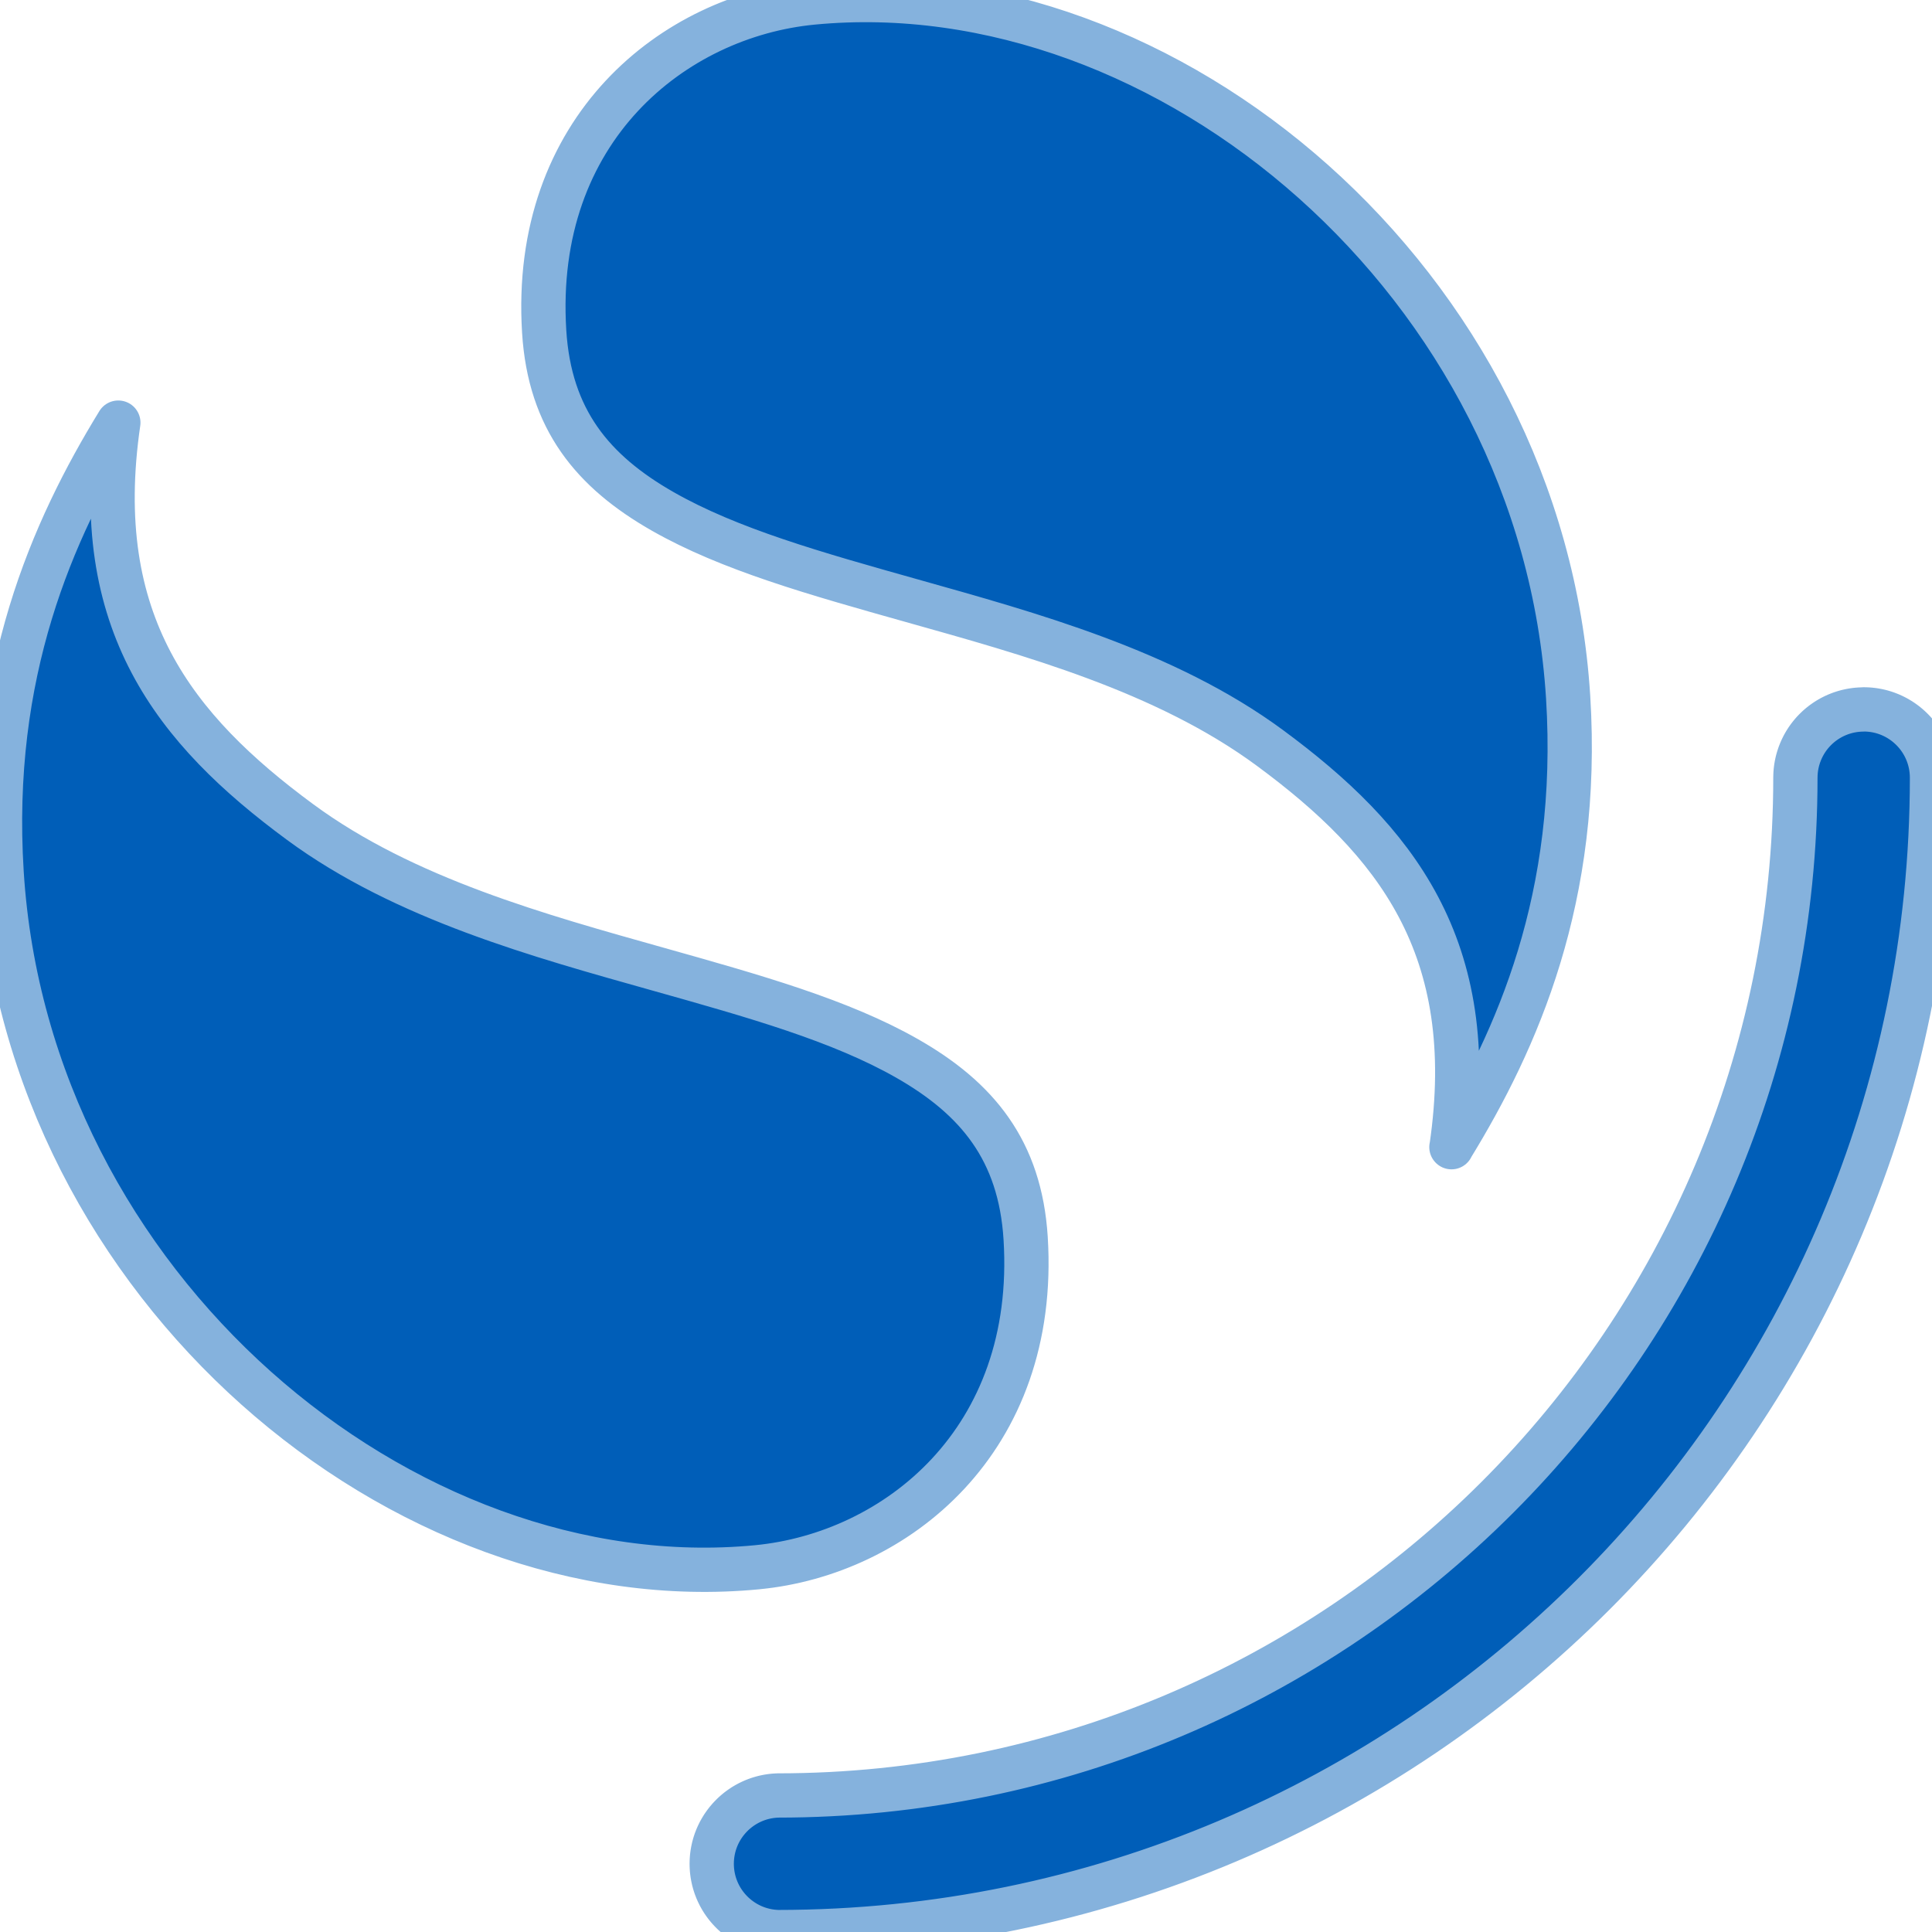
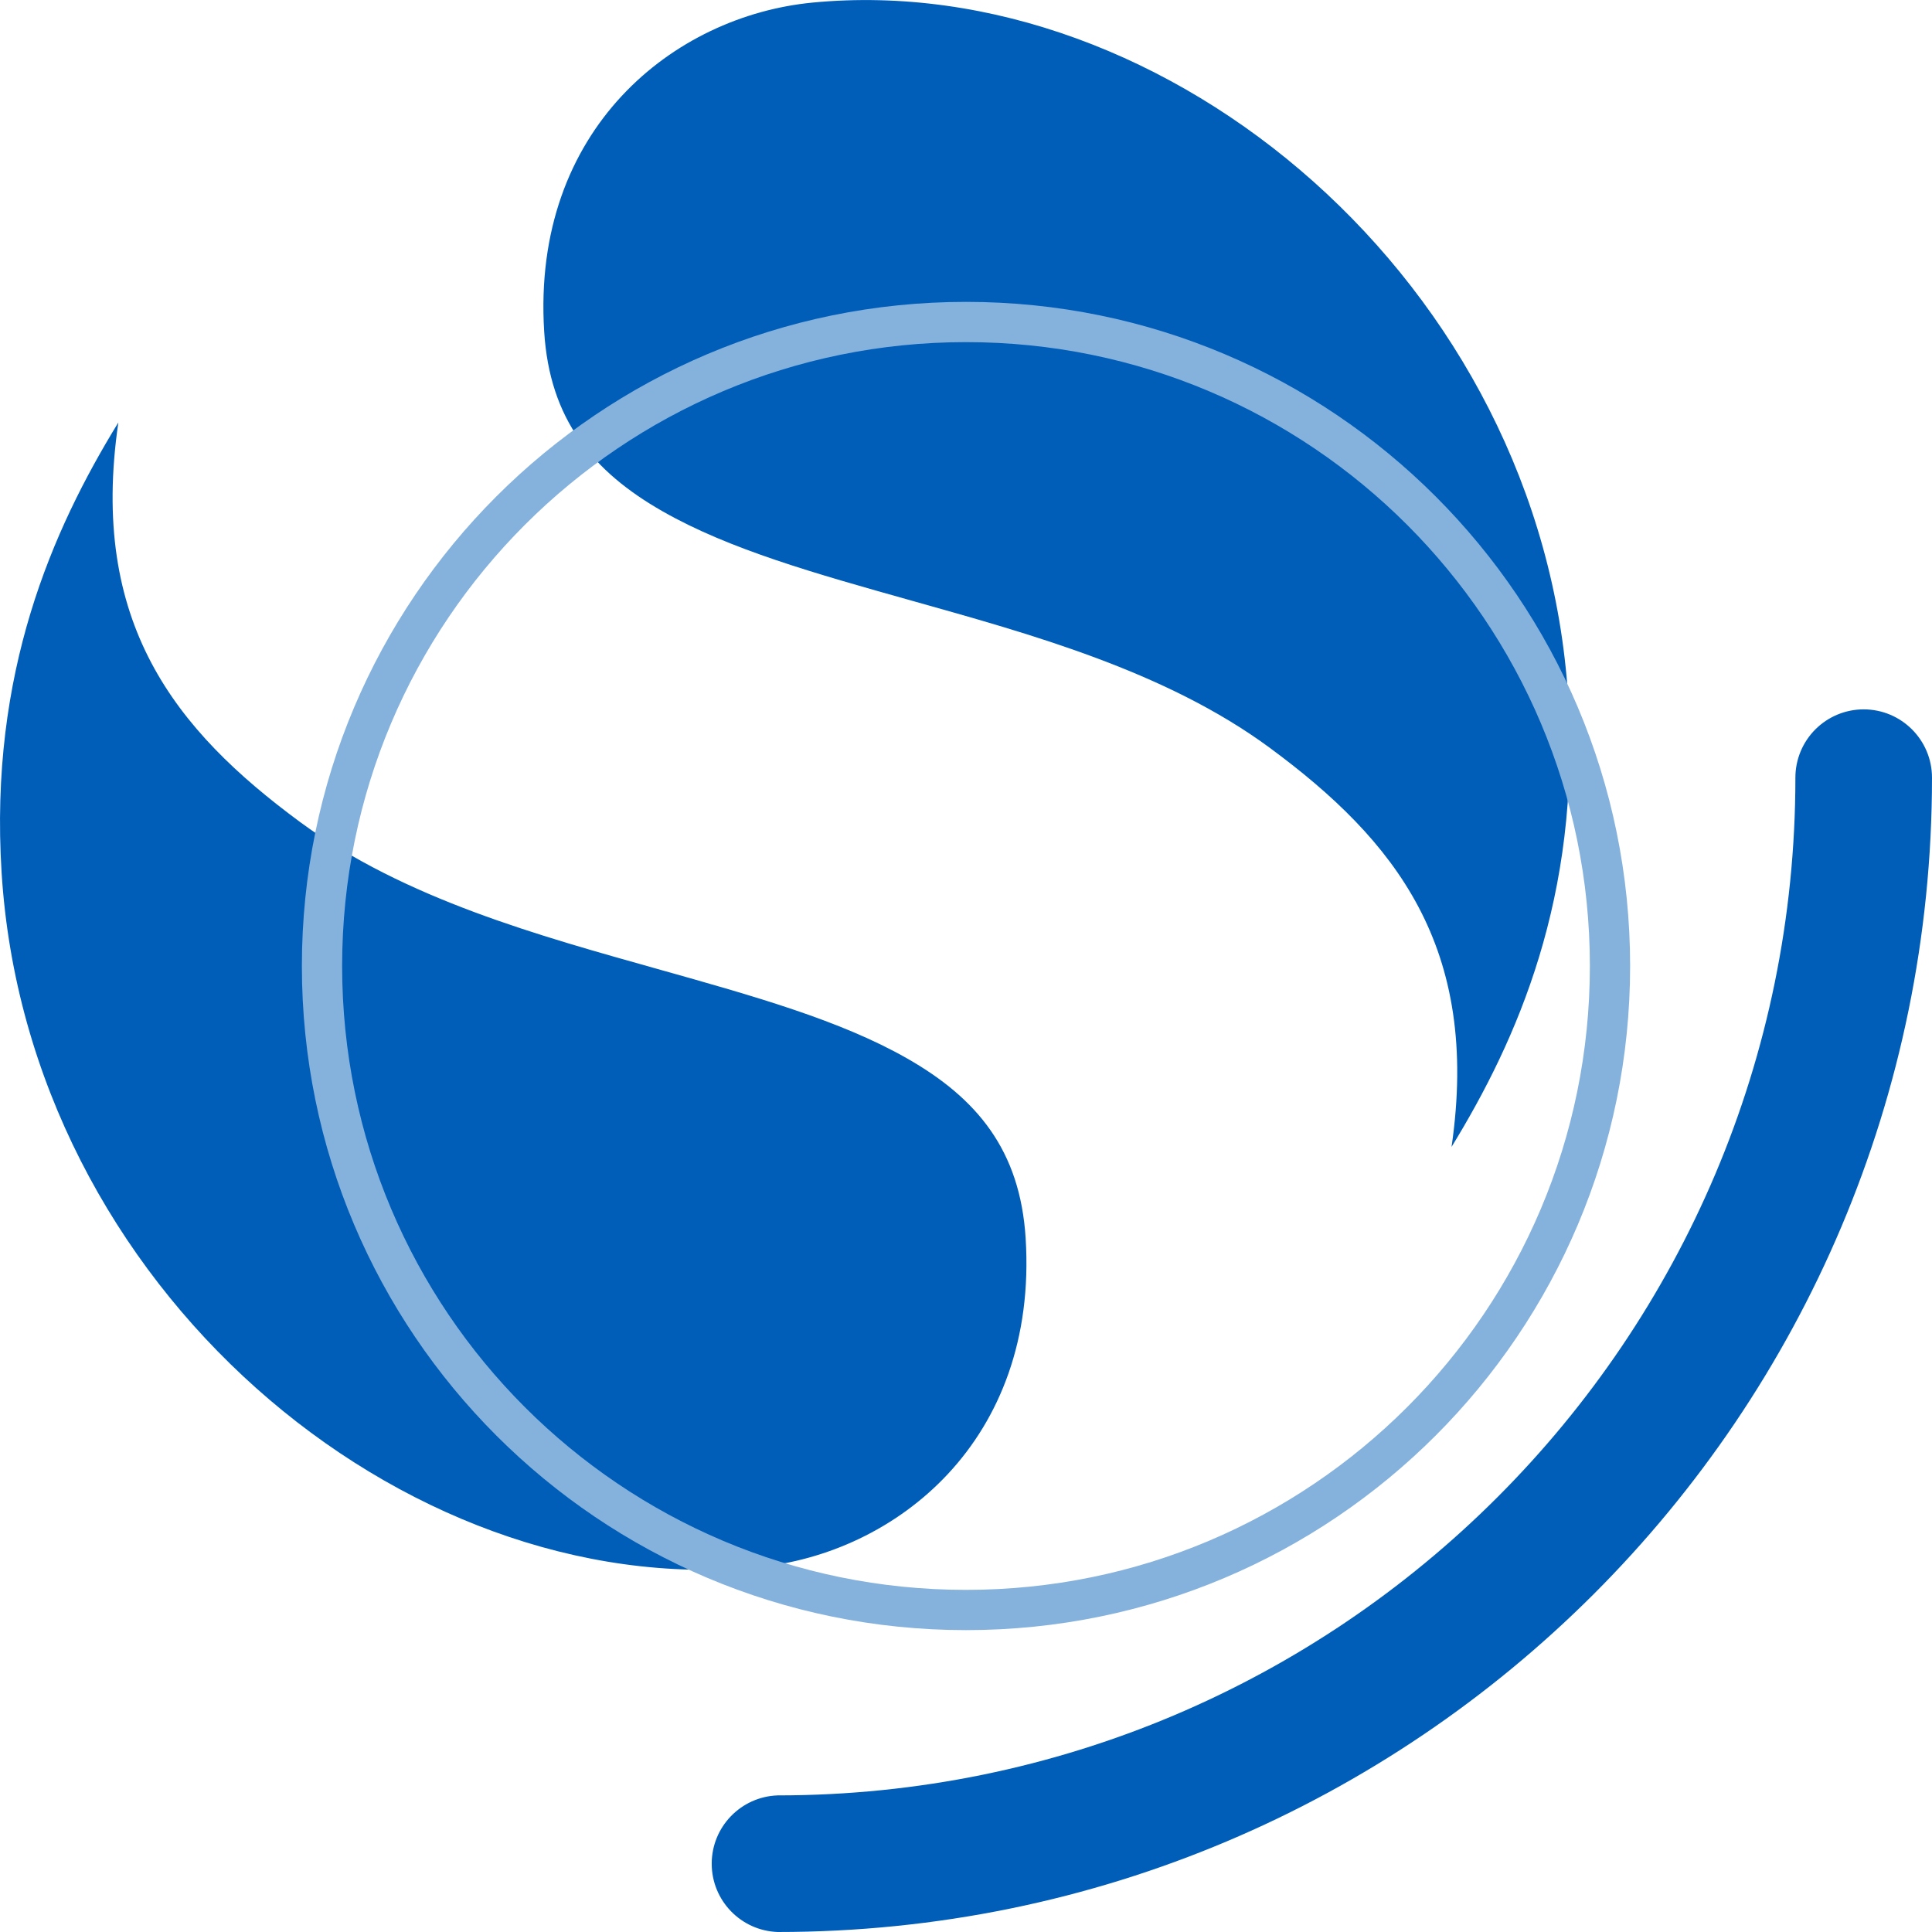
<svg xmlns="http://www.w3.org/2000/svg" viewBox="0 0 24 24" role="img" aria-label="OpenSearch">
-   <defs>
-     <filter id="tss_opensearch_flt" x="-45%" y="-45%" width="190%" height="190%">
-       <feGaussianBlur stdDeviation="1.15" />
-     </filter>
-   </defs>
-   <style>@keyframes tss_opensearch_ign{0%,10%{fill-opacity:0.28;transform:scale(0.96)}15%{fill-opacity:0.85;transform:scale(1)}20%{fill-opacity:0.38;transform:scale(0.98)}28%,86%{fill-opacity:1;transform:scale(1)}100%{fill-opacity:0.28;transform:scale(0.96)}}@keyframes tss_opensearch_glw{0%,12%{opacity:0}16%{opacity:0.4}20%{opacity:0.08}28%,78%{opacity:0.55}92%,100%{opacity:0}}.tss_opensearch_ign{transform-origin:11.93px 11.8px;animation:tss_opensearch_ign 3.6s ease-in-out infinite}.tss_opensearch_glw{animation:tss_opensearch_glw 3.6s ease-in-out infinite;opacity:0}@keyframes tss_opensearch_sp0{0%,0%{stroke-dashoffset:100;stroke-opacity:1}30%,78%{stroke-dashoffset:0;stroke-opacity:0.25}100%{stroke-dashoffset:-100;stroke-opacity:1}}.tss_opensearch_sp0{stroke-dasharray:100;animation:tss_opensearch_sp0 3.6s cubic-bezier(0.22,1,0.36,1) infinite}@keyframes tss_opensearch_sp1{0%,6%{stroke-dashoffset:100;stroke-opacity:1}35%,78%{stroke-dashoffset:0;stroke-opacity:0.25}100%{stroke-dashoffset:-100;stroke-opacity:1}}.tss_opensearch_sp1{stroke-dasharray:100;animation:tss_opensearch_sp1 3.6s cubic-bezier(0.22,1,0.36,1) infinite}@keyframes tss_opensearch_sp2{0%,12%{stroke-dashoffset:100;stroke-opacity:1}40%,78%{stroke-dashoffset:0;stroke-opacity:0.25}100%{stroke-dashoffset:-100;stroke-opacity:1}}.tss_opensearch_sp2{stroke-dasharray:100;animation:tss_opensearch_sp2 3.6s cubic-bezier(0.22,1,0.36,1) infinite}@media (prefers-reduced-motion: reduce){.tss_opensearch_ign{animation:none!important;transform:none!important;fill-opacity:1!important}.tss_opensearch_glw{animation:none!important;opacity:0.25!important}.tss_opensearch_sp0{animation:none!important;stroke-dashoffset:0!important;stroke-opacity:0!important}.tss_opensearch_sp1{animation:none!important;stroke-dashoffset:0!important;stroke-opacity:0!important}.tss_opensearch_sp2{animation:none!important;stroke-dashoffset:0!important;stroke-opacity:0!important}}</style>
-   <path class="tss_opensearch_glw" filter="url(#tss_opensearch_flt)" fill="#85B2DD" fill-rule="evenodd" d="M23.151 8.812a.848.848 0 0 0-.848.849c0 6.982-5.66 12.642-12.642 12.642a.849.849 0 0 0 0 1.697C17.58 24 24 17.58 24 9.661a.849.849 0 0 0-.849-.849Zm-5.121 5.438c.816-1.331 1.605-3.106 1.45-5.59-.322-5.147-4.983-9.051-9.385-8.628C8.372.197 6.603 1.602 6.76 4.118c.068 1.093.603 1.739 1.473 2.235.828.472 1.891.771 3.097 1.11 1.456.41 3.146.87 4.444 1.827 1.556 1.147 2.62 2.476 2.257 4.961Zm-16.561-9C.653 6.581-.136 8.356.02 10.841c.322 5.147 4.983 9.051 9.385 8.628 1.723-.166 3.493-1.57 3.336-4.086-.068-1.093-.603-1.739-1.473-2.235-.828-.472-1.891-.771-3.097-1.11-1.456-.41-3.146-.87-4.444-1.827-1.556-1.147-2.62-2.476-2.257-4.961Z" />
-   <path class="tss_opensearch_ign" fill="#005EB8" fill-rule="evenodd" d="M23.151 8.812a.848.848 0 0 0-.848.849c0 6.982-5.66 12.642-12.642 12.642a.849.849 0 0 0 0 1.697C17.58 24 24 17.58 24 9.661a.849.849 0 0 0-.849-.849Zm-5.121 5.438c.816-1.331 1.605-3.106 1.45-5.59-.322-5.147-4.983-9.051-9.385-8.628C8.372.197 6.603 1.602 6.76 4.118c.068 1.093.603 1.739 1.473 2.235.828.472 1.891.771 3.097 1.11 1.456.41 3.146.87 4.444 1.827 1.556 1.147 2.62 2.476 2.257 4.961Zm-16.561-9C.653 6.581-.136 8.356.02 10.841c.322 5.147 4.983 9.051 9.385 8.628 1.723-.166 3.493-1.57 3.336-4.086-.068-1.093-.603-1.739-1.473-2.235-.828-.472-1.891-.771-3.097-1.11-1.456-.41-3.146-.87-4.444-1.827-1.556-1.147-2.62-2.476-2.257-4.961Z" />
-   <path class="tss_opensearch_sp0" pathLength="100" fill="none" stroke="#85B2DD" stroke-width="0.55" stroke-linecap="round" stroke-linejoin="round" d="M23.151 8.813 a0.848 0.848 0 0 0 -0.848 0.849 c0 6.982 -5.66 12.642 -12.642 12.642 a0.849 0.849 0 0 0 0 1.697 C17.58 24 24 17.58 24 9.661 a0.849 0.849 0 0 0 -0.849 -0.849 Z" />
-   <path class="tss_opensearch_sp1" pathLength="100" fill="none" stroke="#85B2DD" stroke-width="0.55" stroke-linecap="round" stroke-linejoin="round" d="M18.03 14.25 c0.816 -1.331 1.605 -3.106 1.45 -5.59 c-0.322 -5.147 -4.983 -9.051 -9.385 -8.628 C8.372 0.197 6.603 1.602 6.76 4.118 c0.068 1.093 0.603 1.739 1.473 2.235 c0.828 0.472 1.891 0.771 3.097 1.11 c1.456 0.41 3.146 0.87 4.444 1.827 c1.556 1.147 2.62 2.476 2.257 4.961 Z" />
-   <path class="tss_opensearch_sp2" pathLength="100" fill="none" stroke="#85B2DD" stroke-width="0.55" stroke-linecap="round" stroke-linejoin="round" d="M1.469 5.25 C0.653 6.581 -0.136 8.356 0.02 10.841 c0.322 5.147 4.983 9.051 9.385 8.628 c1.723 -0.166 3.493 -1.57 3.336 -4.086 c-0.068 -1.093 -0.603 -1.739 -1.473 -2.235 c-0.828 -0.472 -1.891 -0.771 -3.097 -1.11 c-1.456 -0.41 -3.146 -0.87 -4.444 -1.827 c-1.556 -1.147 -2.62 -2.476 -2.257 -4.961 Z" />
+   <style>@keyframes tss_opensearch_al{0%{opacity:0}4%,92%{opacity:1}98%,100%{opacity:0}}@keyframes tss_opensearch_rg{0%{opacity:0;transform:scale(.6)}21%{opacity:.5;transform:scale(1)}42%,100%{opacity:0;transform:scale(1.4)}}@keyframes tss_opensearch_pl{0%,58%{transform:scale(1)}79%{transform:scale(1.03)}100%{transform:scale(1)}}.tss_opensearch_al{animation:tss_opensearch_al 3.6s linear infinite}.tss_opensearch_rg{transform-box:fill-box;transform-origin:50% 50%;animation:tss_opensearch_rg 3.6s cubic-bezier(.22,1,.36,1) infinite}.tss_opensearch_pl{transform-box:fill-box;transform-origin:50% 50%;animation:tss_opensearch_pl 3.6s ease-in-out infinite}@media (prefers-reduced-motion: reduce){.tss_opensearch_al,.tss_opensearch_rg,.tss_opensearch_pl{animation:none!important}.tss_opensearch_al{opacity:1!important}.tss_opensearch_rg{opacity:0!important}.tss_opensearch_pl{transform:none!important}}</style>
+   <g class="tss_opensearch_al">
+     <g class="tss_opensearch_pl">
+       <path fill="#005EB8" fill-rule="evenodd" d="M23.151 8.812a.848.848 0 0 0-.848.849c0 6.982-5.66 12.642-12.642 12.642a.849.849 0 0 0 0 1.697C17.58 24 24 17.58 24 9.661a.849.849 0 0 0-.849-.849Zm-5.121 5.438c.816-1.331 1.605-3.106 1.45-5.59-.322-5.147-4.983-9.051-9.385-8.628C8.372.197 6.603 1.602 6.76 4.118c.068 1.093.603 1.739 1.473 2.235.828.472 1.891.771 3.097 1.11 1.456.41 3.146.87 4.444 1.827 1.556 1.147 2.62 2.476 2.257 4.961Zm-16.561-9C.653 6.581-.136 8.356.02 10.841c.322 5.147 4.983 9.051 9.385 8.628 1.723-.166 3.493-1.57 3.336-4.086-.068-1.093-.603-1.739-1.473-2.235-.828-.472-1.891-.771-3.097-1.11-1.456-.41-3.146-.87-4.444-1.827-1.556-1.147-2.62-2.476-2.257-4.961Z" />
+       <circle class="tss_opensearch_rg" cx="12" cy="12" r="8" fill="none" stroke="#85B2DD" stroke-width=".5" />
+     </g>
+   </g>
</svg>
